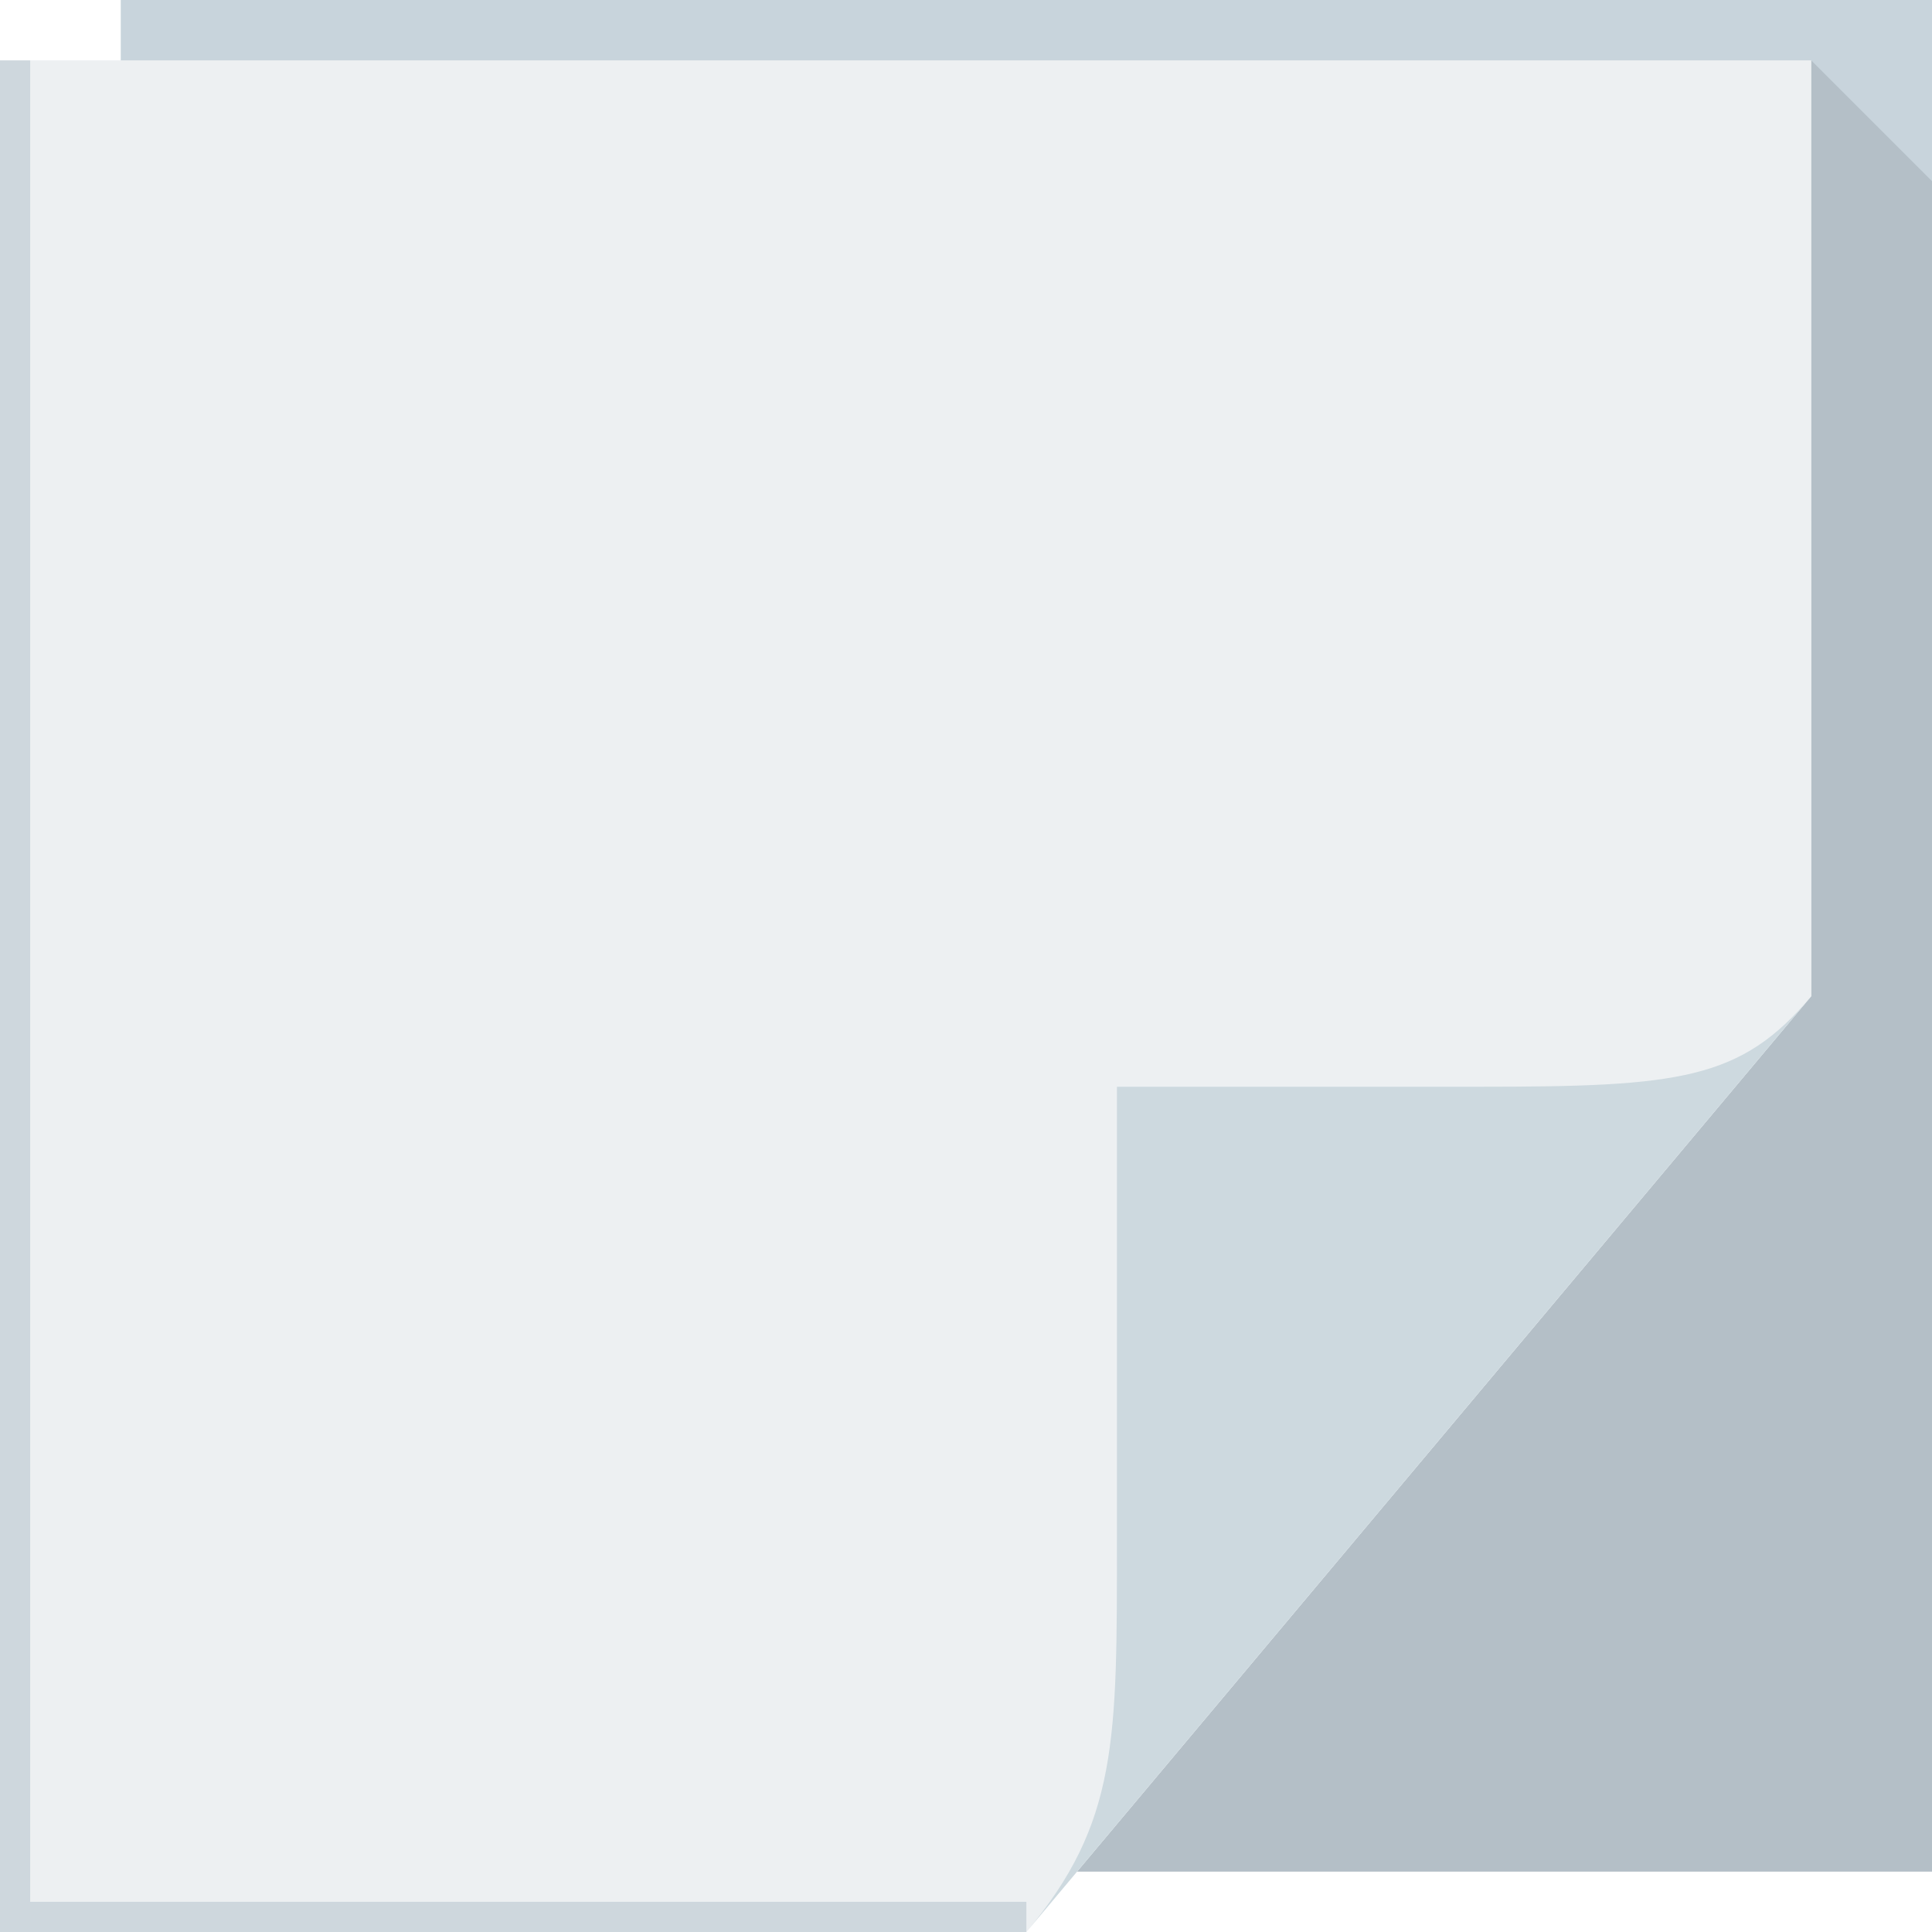
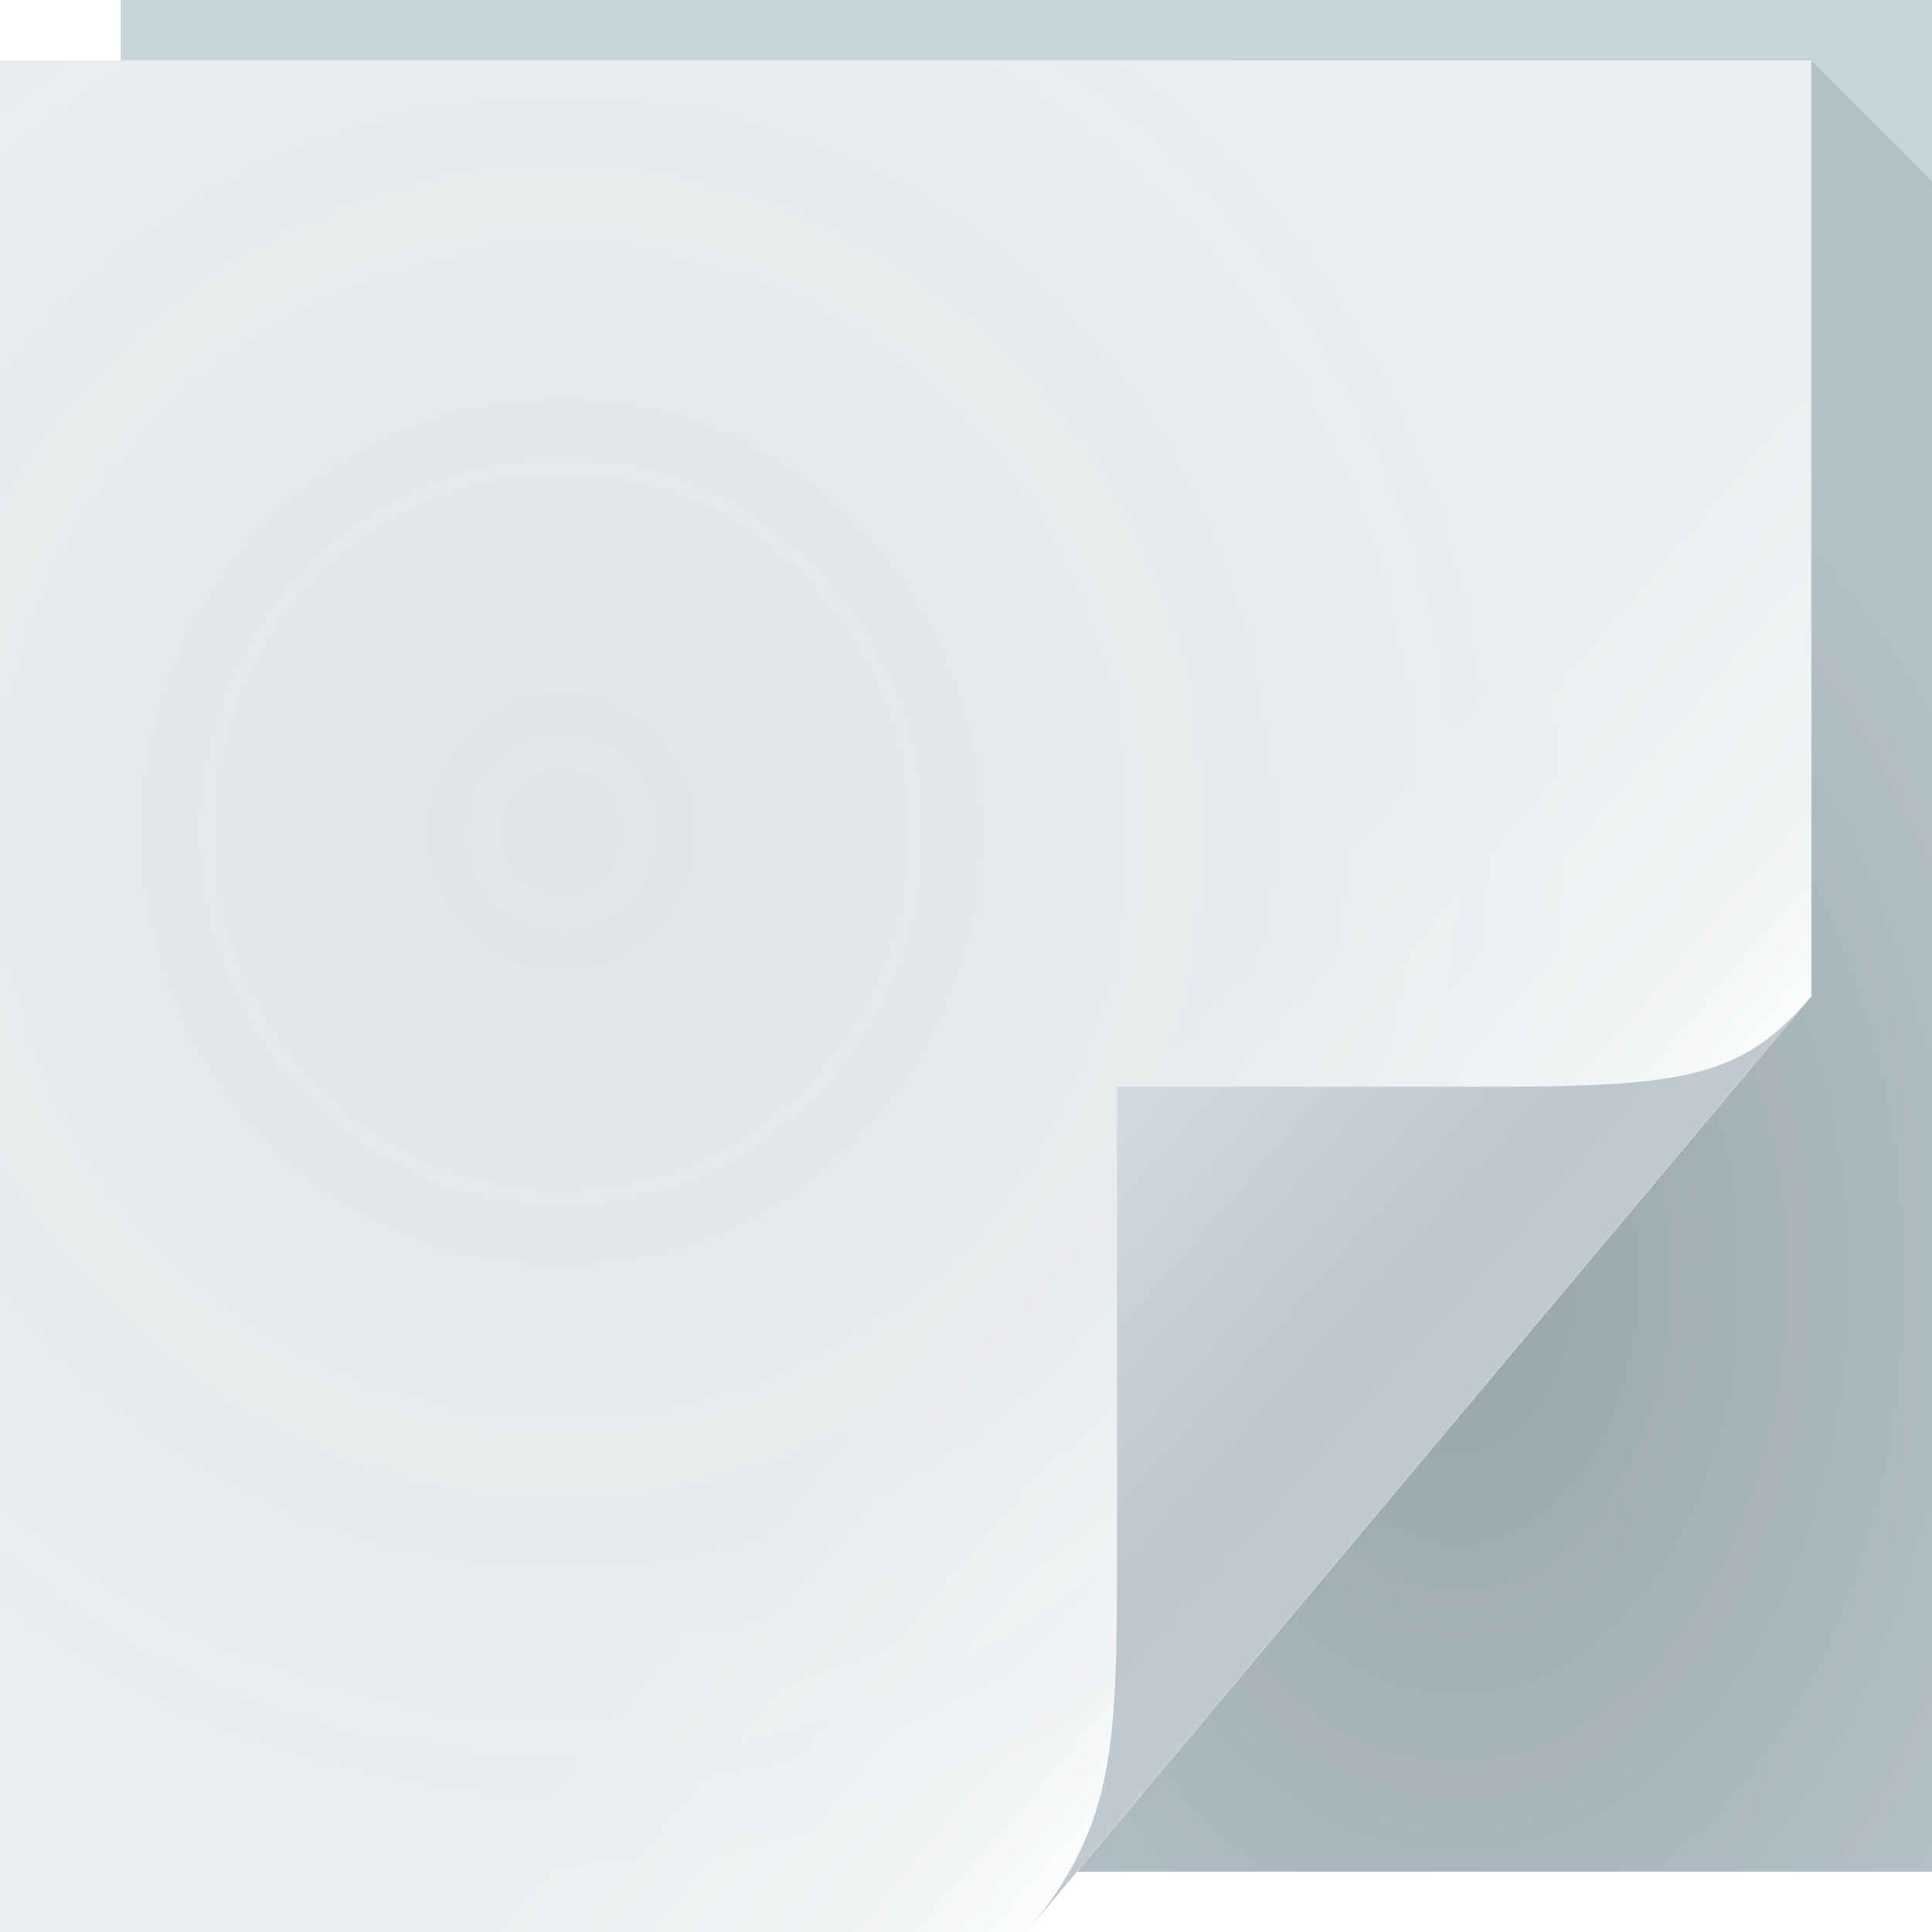
- <svg xmlns="http://www.w3.org/2000/svg" version="1.1" width="64" height="64" id="svg13094">
+ <svg xmlns="http://www.w3.org/2000/svg" xmlns:xlink="http://www.w3.org/1999/xlink" version="1.1" width="64" height="64" id="svg13094">
  <defs id="defs11">
    <linearGradient x1="48.918" y1="46.214" x2="32.67" y2="24" id="linearGradient4259-6" gradientUnits="userSpaceOnUse">
      <stop id="stop3988-6" style="stop-color:#ffffff;stop-opacity:0.53" offset="0" />
      <stop id="stop3990-9" style="stop-color:#ffffff;stop-opacity:0" offset="1" />
    </linearGradient>
-     <linearGradient x1="48.918" y1="46.214" x2="32.67" y2="24" id="linearGradient4259-6-1" gradientUnits="userSpaceOnUse">
-       <stop id="stop3988-6-1" style="stop-color:#ffffff;stop-opacity:0.53" offset="0" />
-       <stop id="stop3990-9-2" style="stop-color:#ffffff;stop-opacity:0" offset="1" />
+     <radialGradient xlink:href="#linearGradient832" id="radialGradient834" cx="46.869" cy="36.888" fx="46.869" fy="36.888" r="14.161" gradientTransform="matrix(1.440087,0,0,2.118475,-19.19075,-35.79119)" gradientUnits="userSpaceOnUse" />
+     <linearGradient id="linearGradient832">
+       <stop style="stop-color:#222e33;stop-opacity:0.285" offset="0" id="stop828" />
+       <stop style="stop-color:#222e33;stop-opacity:0.122" offset="1" id="stop830" />
+     </linearGradient>
+     <linearGradient xlink:href="#linearGradient885" id="linearGradient881" gradientUnits="userSpaceOnUse" x1="37" y1="36" x2="48.96" y2="46.164" />
+     <linearGradient id="linearGradient885">
+       <stop style="stop-color:#ffffff;stop-opacity:0.007" offset="0" id="stop881" />
+       <stop id="stop889" offset="0.8" style="stop-color:#fefefe;stop-opacity:0.454" />
+       <stop style="stop-color:#feffff;stop-opacity:1" offset="1" id="stop883" />
+     </linearGradient>
+     <radialGradient xlink:href="#linearGradient909" id="radialGradient911" cx="20.34" cy="28.541" fx="20.34" fy="28.541" r="30" gradientTransform="matrix(1.180791,0,0,1.220151,-5.423724,-7.264972)" gradientUnits="userSpaceOnUse" />
+     <linearGradient id="linearGradient909">
+       <stop style="stop-color:#1b4757;stop-opacity:0.068" offset="0" id="stop905" />
+       <stop style="stop-color:#0a4f68;stop-opacity:0.01" offset="1" id="stop907" />
+     </linearGradient>
+     <linearGradient gradientTransform="translate(-34,-33)" xlink:href="#linearGradient878" id="linearGradient880" x1="82.744" y1="79.421" x2="71" y2="69" gradientUnits="userSpaceOnUse" />
+     <linearGradient id="linearGradient878">
+       <stop style="stop-color:#c1cad0;stop-opacity:1" offset="0" id="stop874" />
+       <stop id="stop882" offset="0.252" style="stop-color:#bcc7cc;stop-opacity:1" />
+       <stop style="stop-color:#d1dbe2;stop-opacity:1" offset="1" id="stop876" />
    </linearGradient>
  </defs>
-   <path d="M 4,0 64,0 64,62 4,62 z" id="path3960" style="fill:#c8d4dc;fill-opacity:1;fill-rule:nonzero" />
-   <path style="fill:#222e33;fill-opacity:0.122;fill-rule:nonzero" d="M 60,2 60,33 35.678,62 64,62 64,37 64,6 60,2 z" id="path3900" />
-   <path d="M 0,2 60,2 60,33 34,64 0,64 z" id="path4257" style="fill:url(#linearGradient4259-6-1);fill-rule:nonzero" />
-   <path d="M 0,2 60,2 60,33 34,64 0,64 z" id="path3982" style="color:#000000;fill:#edf0f2;fill-opacity:1;fill-rule:nonzero;stroke:none;stroke-width:1;marker:none;visibility:visible;display:inline;overflow:visible;enable-background:accumulate" />
-   <path d="M 34,64 60,33 c -2.329,2.776 -4.361,3 -11,3 H 37 v 15 c 0,6.644 0.044,9.37 -3,13 z" id="path4278" style="fill:#cdd9df;fill-opacity:1;fill-rule:nonzero" />
-   <path style="color:#000000;fill:#103e58;fill-opacity:0.137;fill-rule:nonzero;stroke:none;stroke-width:1;marker:none;visibility:visible;display:inline;overflow:visible;enable-background:accumulate" d="m 0,2 0,62 1,0 33,0 0,-1 L 1,63 1,2 0,2 z" id="rect3784" />
+   <path d="M 4,0 H 64 V 62 H 4 Z" id="path3960" style="fill:#c8d4dc;fill-opacity:1;fill-rule:nonzero" />
+   <path style="fill:url(#radialGradient834);fill-opacity:1;fill-rule:nonzero" d="M 60,2 V 33 L 35.678,62 H 64 V 37 6 Z" id="path3900" />
+   <path d="M 0,2 H 60 V 33 L 34,64 H 0 Z" id="path4257" style="fill:url(#linearGradient4259-6);fill-rule:nonzero" />
+   <path style="color:#000000;display:inline;overflow:visible;visibility:visible;fill:#edf0f2;fill-opacity:1;fill-rule:nonzero;stroke:none;stroke-width:1;marker:none;enable-background:accumulate" id="path891" d="M 0,2 H 60 V 33 L 34,64 H 0 Z" />
+   <path d="M 0,2 H 60 V 33 L 34,64 H 0 Z" id="path879" style="color:#000000;display:inline;overflow:visible;visibility:visible;fill:url(#linearGradient881);fill-opacity:1;fill-rule:nonzero;stroke:none;stroke-width:1;marker:none;enable-background:accumulate" />
+   <path d="M 0,2 H 60 V 33 L 34,64 H 0 Z" id="path3982" style="color:#000000;display:inline;overflow:visible;visibility:visible;fill:url(#radialGradient911);fill-opacity:1;fill-rule:nonzero;stroke:none;stroke-width:1;marker:none;enable-background:accumulate" />
+   <path d="M 34,64 60,33 c -2.329,2.776 -4.361,3 -11,3 H 37 v 15 c 0,6.644 0.044,9.37 -3,13 z" id="path4278" style="opacity:1;vector-effect:none;fill:url(#linearGradient880);fill-opacity:1;fill-rule:nonzero;stroke-width:1;stroke-linecap:butt;stroke-linejoin:miter;stroke-miterlimit:4;stroke-dasharray:none;stroke-dashoffset:0;stroke-opacity:1" />
</svg>
